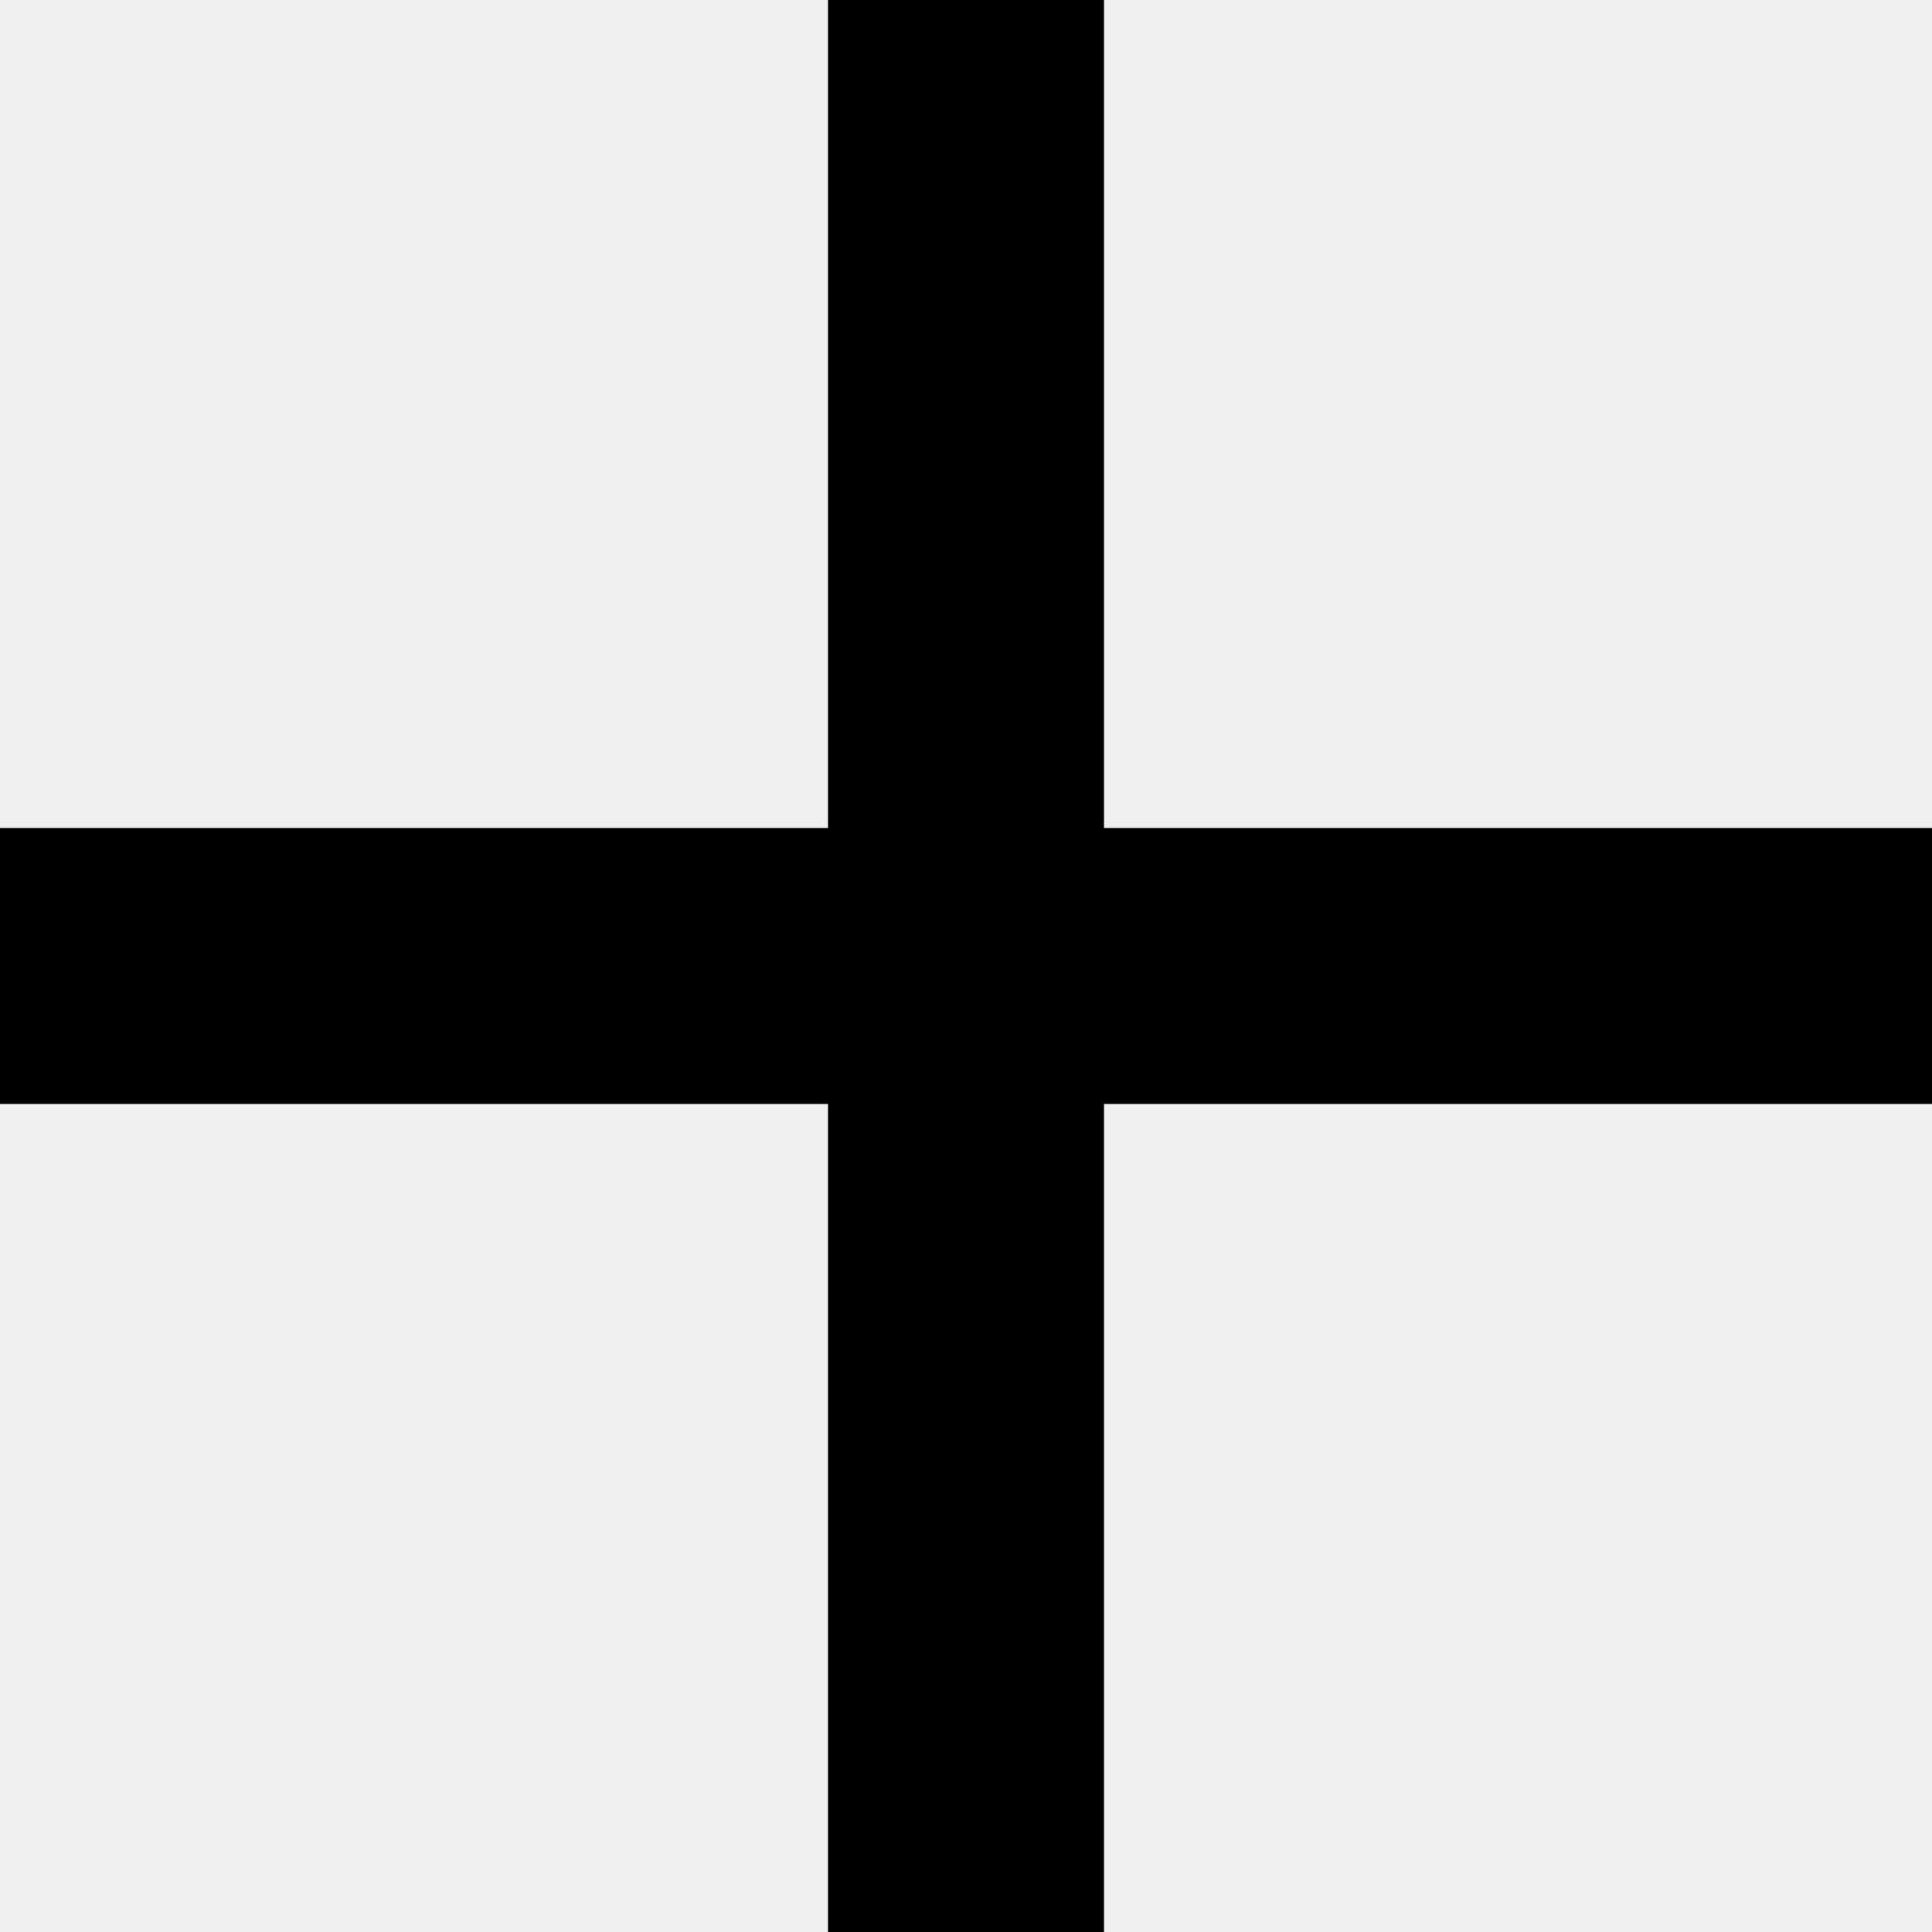
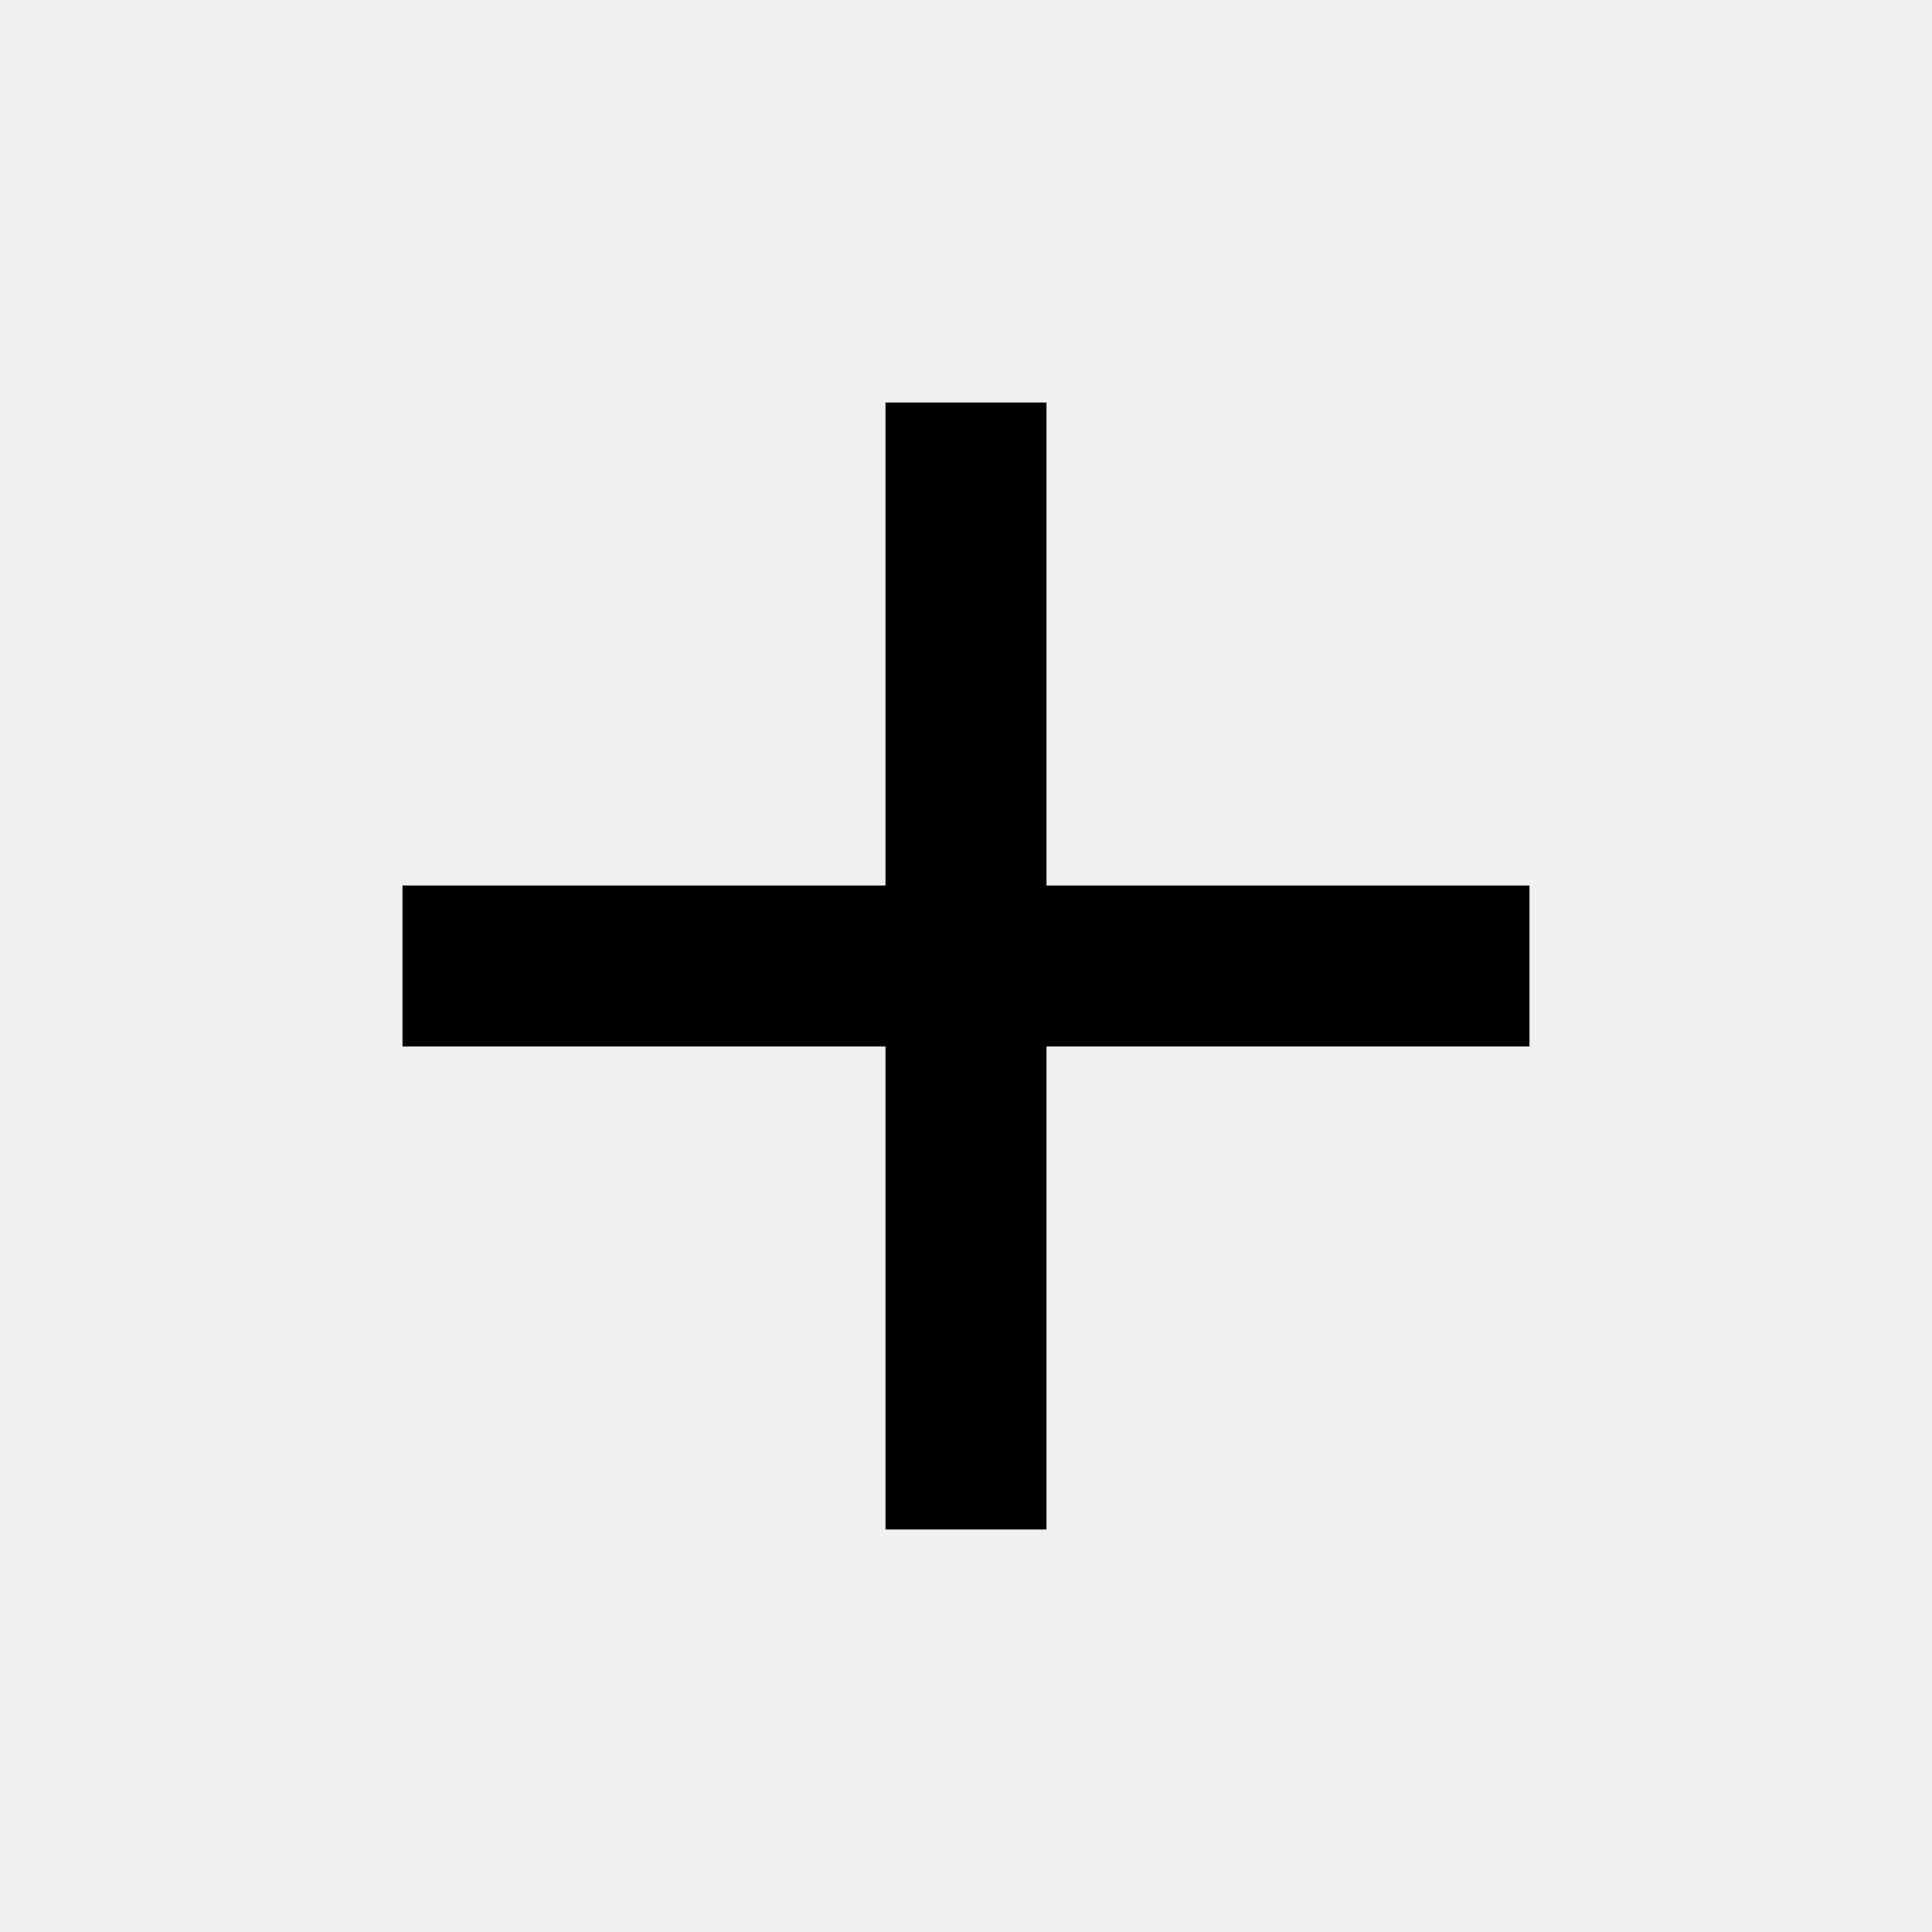
- <svg xmlns="http://www.w3.org/2000/svg" width="14" height="14" viewBox="0 0 14 14" fill="none">
-   <path d="M14 8H8V14H6V8H0V6H6V0H8V6H14V8Z" fill="currentColor" />
+ <svg xmlns="http://www.w3.org/2000/svg" width="24" height="24" viewBox="0 0 24 24" fill="none">
+   <g clip-path="url(#clip0_13113_70495)">
+     <path d="M19 13H13V19H11V13H5V11H11V5H13V11H19V13Z" fill="currentColor" />
+   </g>
+   <defs>
+     <clipPath id="clip0_13113_70495">
+       <rect width="24" height="24" fill="white" />
+     </clipPath>
+   </defs>
</svg>
